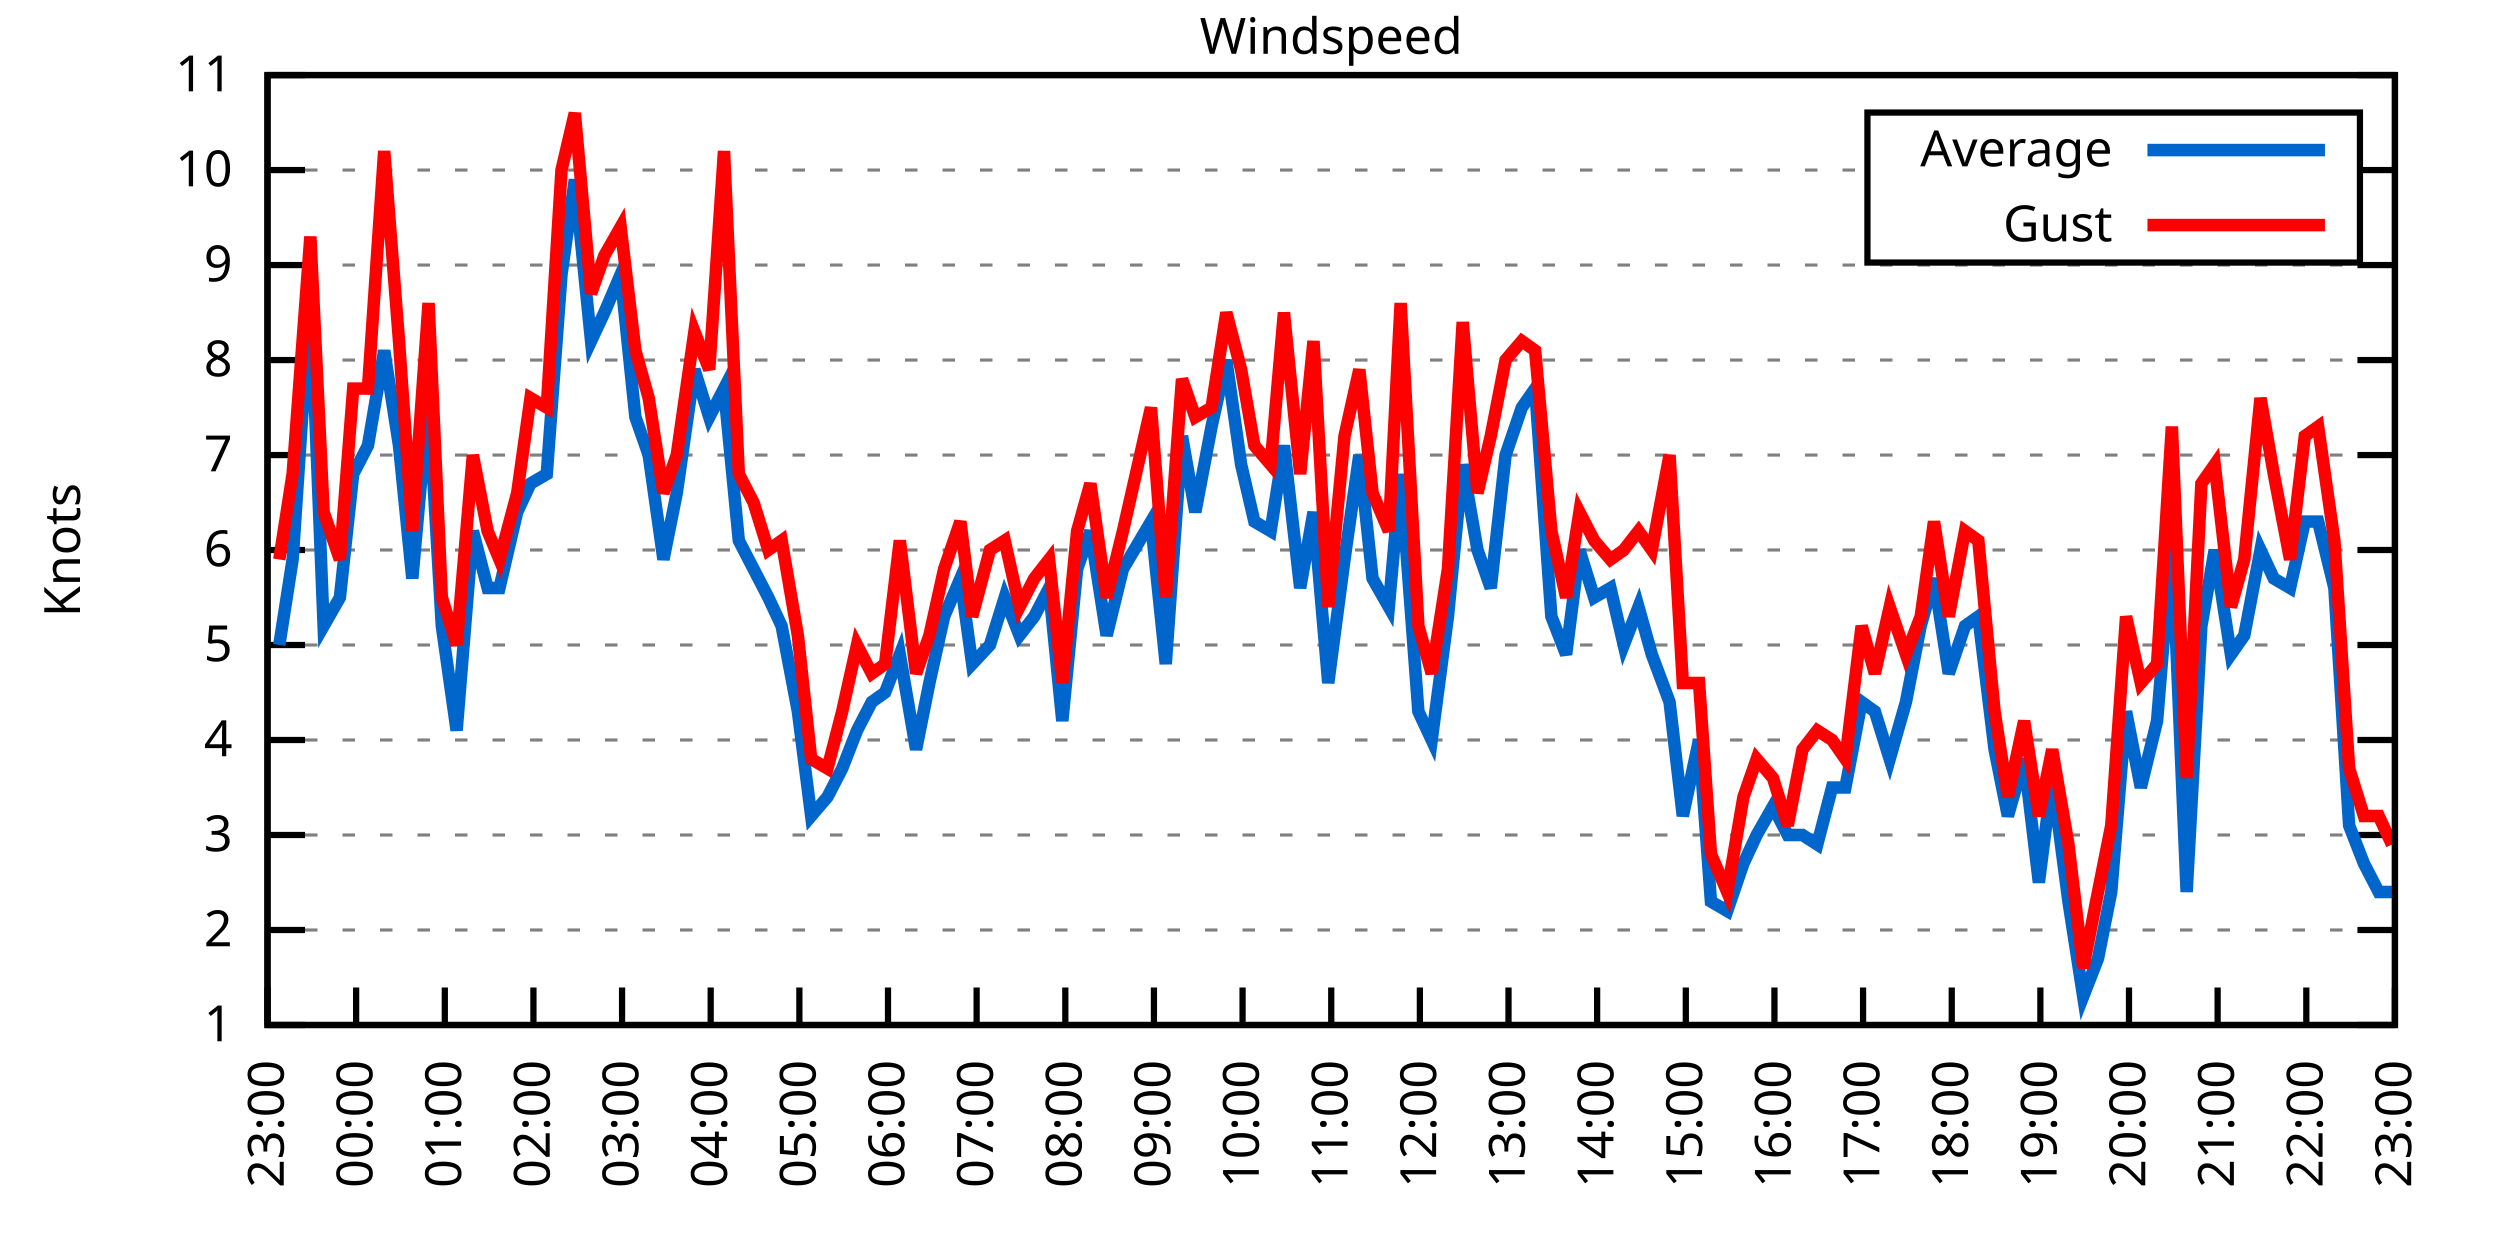
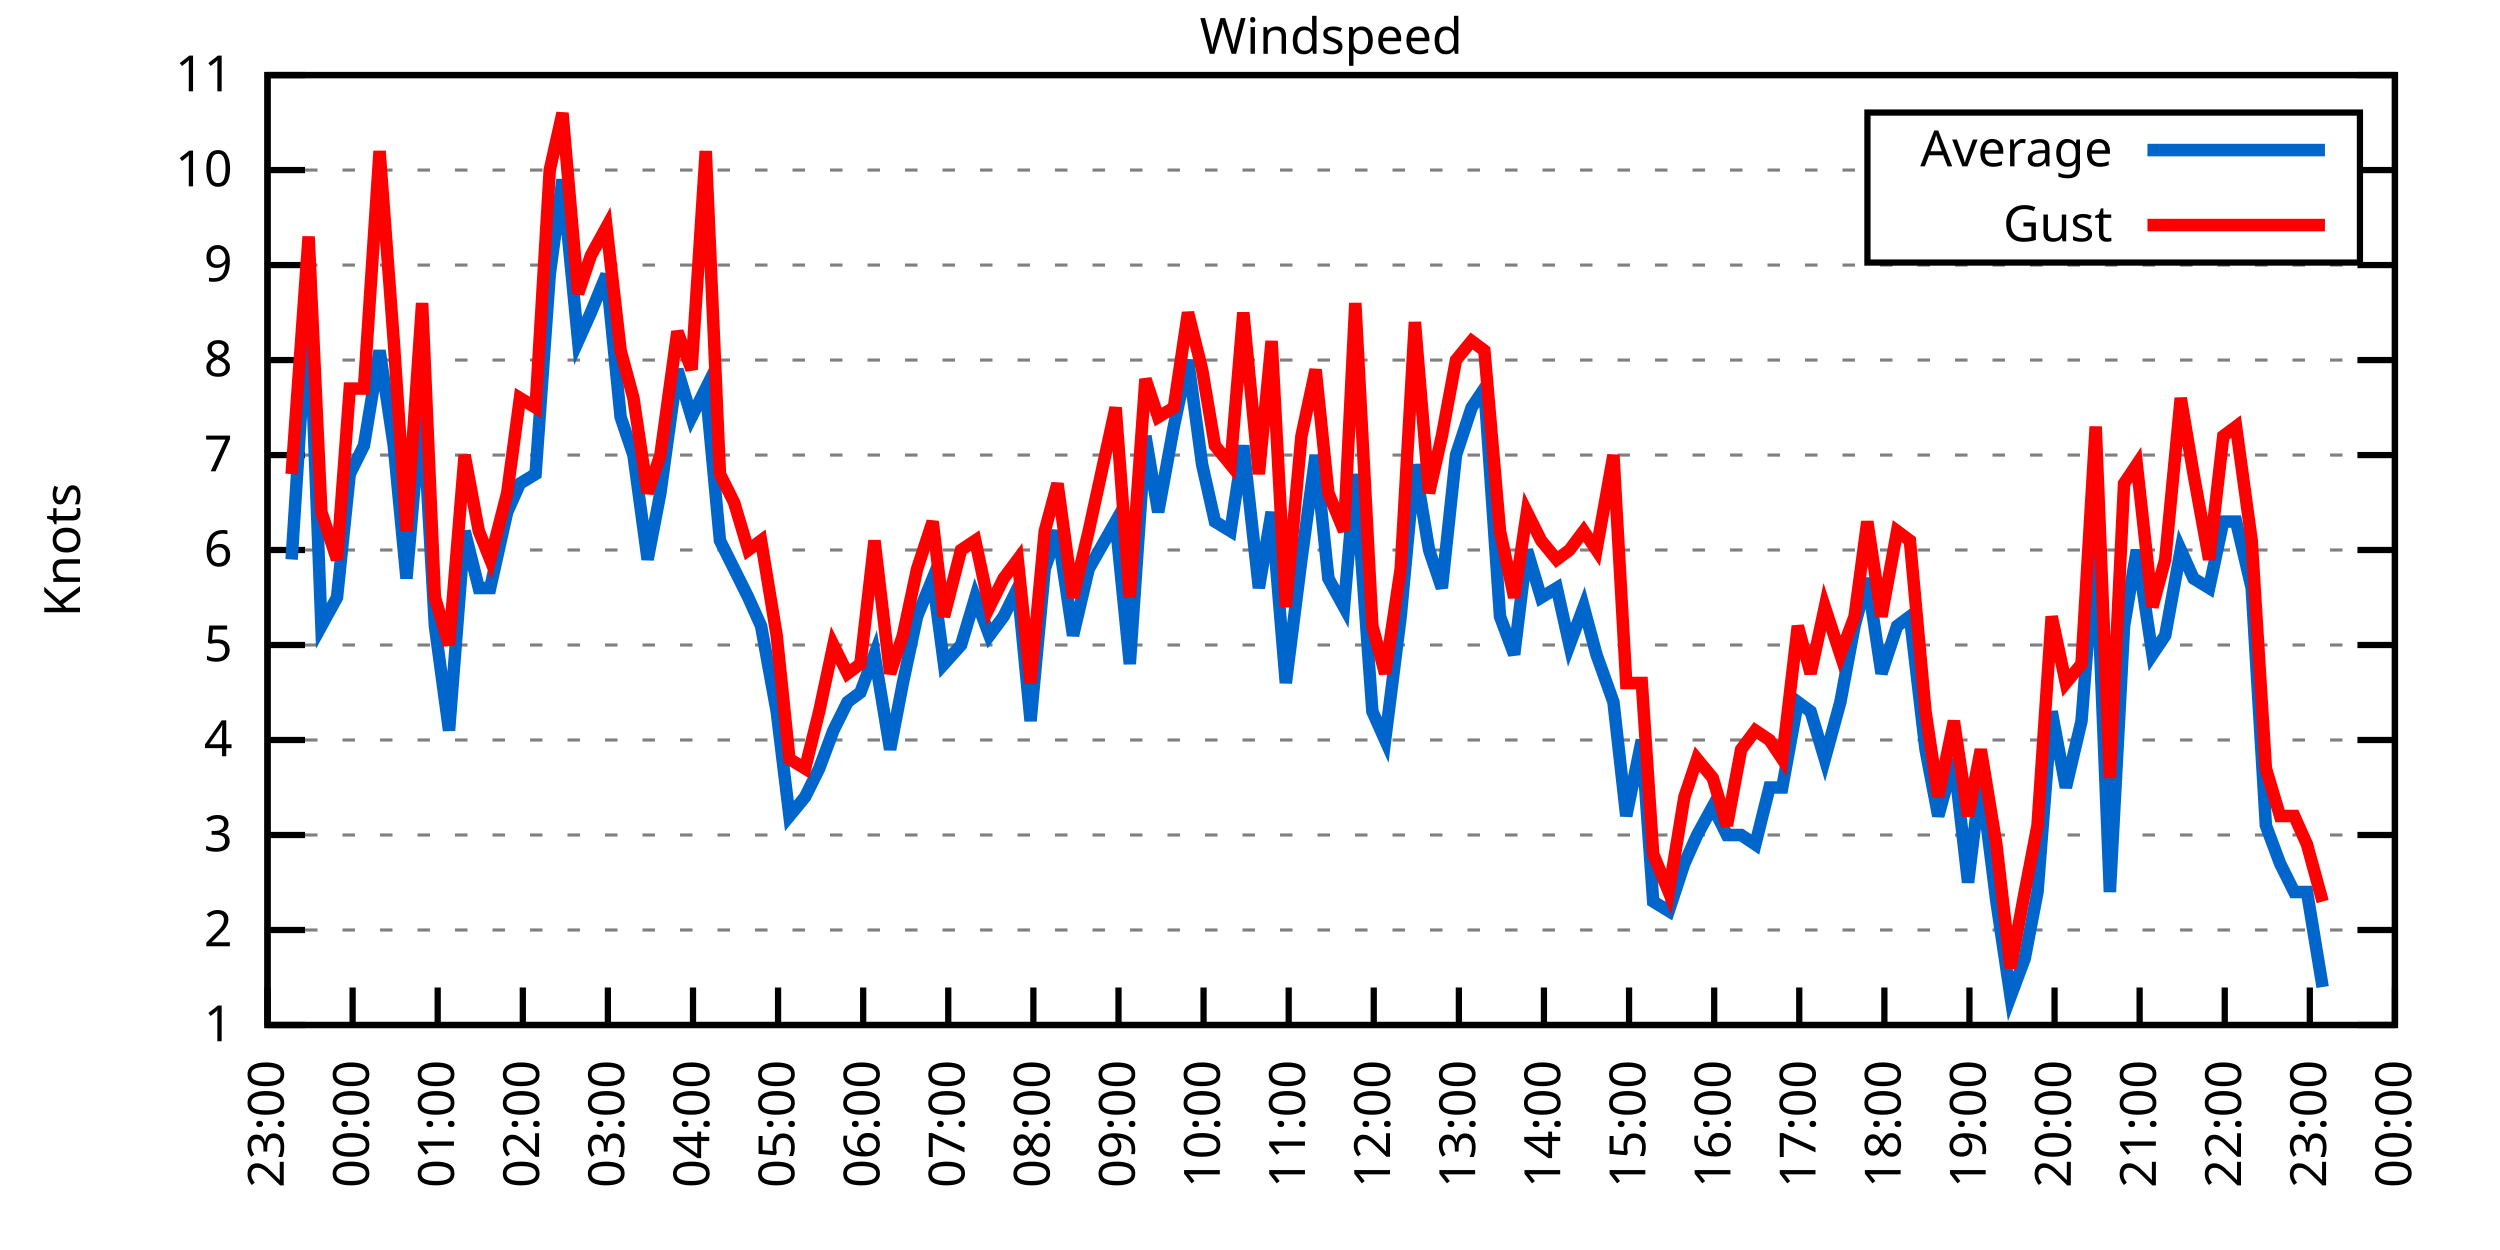
<svg xmlns="http://www.w3.org/2000/svg" xmlns:xlink="http://www.w3.org/1999/xlink" width="400" height="200" viewBox="0 0 400 200">
  <g id="gnuplot_canvas">
    <rect x="0" y="0" width="400" height="200" fill="none" />
    <defs>
      <circle id="gpDot" r="0.5" stroke-width="0.5" stroke="currentColor" />
      <path id="gpPt0" stroke-width="0.333" stroke="currentColor" d="M-1,0 h2 M0,-1 v2" />
      <path id="gpPt1" stroke-width="0.333" stroke="currentColor" d="M-1,-1 L1,1 M1,-1 L-1,1" />
      <path id="gpPt2" stroke-width="0.333" stroke="currentColor" d="M-1,0 L1,0 M0,-1 L0,1 M-1,-1 L1,1 M-1,1 L1,-1" />
      <rect id="gpPt3" stroke-width="0.333" stroke="currentColor" x="-1" y="-1" width="2" height="2" />
      <rect id="gpPt4" stroke-width="0.333" stroke="currentColor" fill="currentColor" x="-1" y="-1" width="2" height="2" />
      <circle id="gpPt5" stroke-width="0.333" stroke="currentColor" cx="0" cy="0" r="1" />
      <use xlink:href="#gpPt5" id="gpPt6" fill="currentColor" stroke="none" />
      <path id="gpPt7" stroke-width="0.333" stroke="currentColor" d="M0,-1.33 L-1.33,0.67 L1.33,0.67 z" />
      <use xlink:href="#gpPt7" id="gpPt8" fill="currentColor" stroke="none" />
      <use xlink:href="#gpPt7" id="gpPt9" stroke="currentColor" transform="rotate(180)" />
      <use xlink:href="#gpPt9" id="gpPt10" fill="currentColor" stroke="none" />
      <use xlink:href="#gpPt3" id="gpPt11" stroke="currentColor" transform="rotate(45)" />
      <use xlink:href="#gpPt11" id="gpPt12" fill="currentColor" stroke="none" />
      <path id="gpPt13" stroke-width="0.333" stroke="currentColor" d="M0,1.330 L1.265,0.411 L0.782,-1.067 L-0.782,-1.076 L-1.265,0.411 z" />
      <use xlink:href="#gpPt13" id="gpPt14" fill="currentColor" stroke="none" />
      <filter id="textbox" filterUnits="objectBoundingBox" x="0" y="0" height="1" width="1">
        <feFlood flood-color="white" flood-opacity="1" result="bgnd" />
        <feComposite in="SourceGraphic" in2="bgnd" operator="atop" />
      </filter>
      <filter id="greybox" filterUnits="objectBoundingBox" x="0" y="0" height="1" width="1">
        <feFlood flood-color="lightgrey" flood-opacity="1" result="grey" />
        <feComposite in="SourceGraphic" in2="grey" operator="atop" />
      </filter>
    </defs>
    <g fill="none" color="white" stroke="currentColor" stroke-width="1.00" stroke-linecap="butt" stroke-linejoin="miter">
</g>
    <g fill="none" color="black" stroke="currentColor" stroke-width="1.00" stroke-linecap="butt" stroke-linejoin="miter">
      <g stroke="none" shape-rendering="crispEdges">
        <polygon fill="rgb(255, 255, 255)" points="42.80,164.00 383.18,164.00 383.18,12.02 42.80,12.02 " />
      </g>
    </g>
    <g fill="none" color="black" stroke="currentColor" stroke-width="1.00" stroke-linecap="butt" stroke-linejoin="miter">
</g>
    <g fill="none" color="black" stroke="black" stroke-width="0.50" stroke-linecap="butt" stroke-linejoin="miter">
</g>
    <g fill="none" color="gray" stroke="currentColor" stroke-width="0.50" stroke-linecap="butt" stroke-linejoin="miter">
      <path stroke="gray" stroke-dasharray="2,4" class="gridline" d="M42.80,164.00 L383.19,164.00  " />
    </g>
    <g fill="none" color="gray" stroke="gray" stroke-width="1.00" stroke-linecap="butt" stroke-linejoin="miter">
</g>
    <g fill="none" color="black" stroke="currentColor" stroke-width="1.00" stroke-linecap="butt" stroke-linejoin="miter">
      <path stroke="black" d="M42.80,164.00 L48.80,164.00 M383.19,164.00 L377.19,164.00  " />
      <g transform="translate(37.20,166.60)" stroke="none" fill="black" font-family="Sans" font-size="8.00" text-anchor="end">
        <text>
          <tspan font-family="Sans"> 1</tspan>
        </text>
      </g>
    </g>
    <g fill="none" color="black" stroke="currentColor" stroke-width="1.00" stroke-linecap="butt" stroke-linejoin="miter">
</g>
    <g fill="none" color="black" stroke="black" stroke-width="0.50" stroke-linecap="butt" stroke-linejoin="miter">
</g>
    <g fill="none" color="gray" stroke="currentColor" stroke-width="0.50" stroke-linecap="butt" stroke-linejoin="miter">
      <path stroke="gray" stroke-dasharray="2,4" class="gridline" d="M42.80,148.80 L383.19,148.80  " />
    </g>
    <g fill="none" color="gray" stroke="gray" stroke-width="1.00" stroke-linecap="butt" stroke-linejoin="miter">
</g>
    <g fill="none" color="black" stroke="currentColor" stroke-width="1.00" stroke-linecap="butt" stroke-linejoin="miter">
      <path stroke="black" d="M42.80,148.80 L48.80,148.80 M383.19,148.80 L377.19,148.80  " />
      <g transform="translate(37.20,151.40)" stroke="none" fill="black" font-family="Sans" font-size="8.00" text-anchor="end">
        <text>
          <tspan font-family="Sans"> 2</tspan>
        </text>
      </g>
    </g>
    <g fill="none" color="black" stroke="currentColor" stroke-width="1.00" stroke-linecap="butt" stroke-linejoin="miter">
</g>
    <g fill="none" color="black" stroke="black" stroke-width="0.50" stroke-linecap="butt" stroke-linejoin="miter">
</g>
    <g fill="none" color="gray" stroke="currentColor" stroke-width="0.50" stroke-linecap="butt" stroke-linejoin="miter">
      <path stroke="gray" stroke-dasharray="2,4" class="gridline" d="M42.80,133.60 L383.19,133.60  " />
    </g>
    <g fill="none" color="gray" stroke="gray" stroke-width="1.00" stroke-linecap="butt" stroke-linejoin="miter">
</g>
    <g fill="none" color="black" stroke="currentColor" stroke-width="1.00" stroke-linecap="butt" stroke-linejoin="miter">
      <path stroke="black" d="M42.80,133.60 L48.80,133.60 M383.19,133.60 L377.19,133.60  " />
      <g transform="translate(37.20,136.20)" stroke="none" fill="black" font-family="Sans" font-size="8.00" text-anchor="end">
        <text>
          <tspan font-family="Sans"> 3</tspan>
        </text>
      </g>
    </g>
    <g fill="none" color="black" stroke="currentColor" stroke-width="1.00" stroke-linecap="butt" stroke-linejoin="miter">
</g>
    <g fill="none" color="black" stroke="black" stroke-width="0.50" stroke-linecap="butt" stroke-linejoin="miter">
</g>
    <g fill="none" color="gray" stroke="currentColor" stroke-width="0.50" stroke-linecap="butt" stroke-linejoin="miter">
      <path stroke="gray" stroke-dasharray="2,4" class="gridline" d="M42.80,118.40 L383.19,118.40  " />
    </g>
    <g fill="none" color="gray" stroke="gray" stroke-width="1.00" stroke-linecap="butt" stroke-linejoin="miter">
</g>
    <g fill="none" color="black" stroke="currentColor" stroke-width="1.00" stroke-linecap="butt" stroke-linejoin="miter">
      <path stroke="black" d="M42.80,118.40 L48.80,118.40 M383.19,118.40 L377.19,118.40  " />
      <g transform="translate(37.20,121.00)" stroke="none" fill="black" font-family="Sans" font-size="8.00" text-anchor="end">
        <text>
          <tspan font-family="Sans"> 4</tspan>
        </text>
      </g>
    </g>
    <g fill="none" color="black" stroke="currentColor" stroke-width="1.00" stroke-linecap="butt" stroke-linejoin="miter">
</g>
    <g fill="none" color="black" stroke="black" stroke-width="0.50" stroke-linecap="butt" stroke-linejoin="miter">
</g>
    <g fill="none" color="gray" stroke="currentColor" stroke-width="0.50" stroke-linecap="butt" stroke-linejoin="miter">
      <path stroke="gray" stroke-dasharray="2,4" class="gridline" d="M42.80,103.20 L383.19,103.20  " />
    </g>
    <g fill="none" color="gray" stroke="gray" stroke-width="1.00" stroke-linecap="butt" stroke-linejoin="miter">
</g>
    <g fill="none" color="black" stroke="currentColor" stroke-width="1.00" stroke-linecap="butt" stroke-linejoin="miter">
      <path stroke="black" d="M42.80,103.20 L48.80,103.20 M383.19,103.20 L377.19,103.20  " />
      <g transform="translate(37.20,105.80)" stroke="none" fill="black" font-family="Sans" font-size="8.00" text-anchor="end">
        <text>
          <tspan font-family="Sans"> 5</tspan>
        </text>
      </g>
    </g>
    <g fill="none" color="black" stroke="currentColor" stroke-width="1.00" stroke-linecap="butt" stroke-linejoin="miter">
</g>
    <g fill="none" color="black" stroke="black" stroke-width="0.50" stroke-linecap="butt" stroke-linejoin="miter">
</g>
    <g fill="none" color="gray" stroke="currentColor" stroke-width="0.50" stroke-linecap="butt" stroke-linejoin="miter">
      <path stroke="gray" stroke-dasharray="2,4" class="gridline" d="M42.80,88.00 L383.19,88.00  " />
    </g>
    <g fill="none" color="gray" stroke="gray" stroke-width="1.00" stroke-linecap="butt" stroke-linejoin="miter">
</g>
    <g fill="none" color="black" stroke="currentColor" stroke-width="1.00" stroke-linecap="butt" stroke-linejoin="miter">
      <path stroke="black" d="M42.80,88.00 L48.80,88.00 M383.19,88.00 L377.19,88.00  " />
      <g transform="translate(37.20,90.60)" stroke="none" fill="black" font-family="Sans" font-size="8.00" text-anchor="end">
        <text>
          <tspan font-family="Sans"> 6</tspan>
        </text>
      </g>
    </g>
    <g fill="none" color="black" stroke="currentColor" stroke-width="1.00" stroke-linecap="butt" stroke-linejoin="miter">
</g>
    <g fill="none" color="black" stroke="black" stroke-width="0.50" stroke-linecap="butt" stroke-linejoin="miter">
</g>
    <g fill="none" color="gray" stroke="currentColor" stroke-width="0.50" stroke-linecap="butt" stroke-linejoin="miter">
      <path stroke="gray" stroke-dasharray="2,4" class="gridline" d="M42.80,72.81 L383.19,72.81  " />
    </g>
    <g fill="none" color="gray" stroke="gray" stroke-width="1.00" stroke-linecap="butt" stroke-linejoin="miter">
</g>
    <g fill="none" color="black" stroke="currentColor" stroke-width="1.00" stroke-linecap="butt" stroke-linejoin="miter">
      <path stroke="black" d="M42.80,72.81 L48.80,72.81 M383.19,72.81 L377.19,72.81  " />
      <g transform="translate(37.20,75.41)" stroke="none" fill="black" font-family="Sans" font-size="8.00" text-anchor="end">
        <text>
          <tspan font-family="Sans"> 7</tspan>
        </text>
      </g>
    </g>
    <g fill="none" color="black" stroke="currentColor" stroke-width="1.00" stroke-linecap="butt" stroke-linejoin="miter">
</g>
    <g fill="none" color="black" stroke="black" stroke-width="0.50" stroke-linecap="butt" stroke-linejoin="miter">
</g>
    <g fill="none" color="gray" stroke="currentColor" stroke-width="0.50" stroke-linecap="butt" stroke-linejoin="miter">
      <path stroke="gray" stroke-dasharray="2,4" class="gridline" d="M42.80,57.61 L383.19,57.61  " />
    </g>
    <g fill="none" color="gray" stroke="gray" stroke-width="1.00" stroke-linecap="butt" stroke-linejoin="miter">
</g>
    <g fill="none" color="black" stroke="currentColor" stroke-width="1.00" stroke-linecap="butt" stroke-linejoin="miter">
      <path stroke="black" d="M42.80,57.61 L48.80,57.61 M383.19,57.61 L377.19,57.61  " />
      <g transform="translate(37.20,60.21)" stroke="none" fill="black" font-family="Sans" font-size="8.00" text-anchor="end">
        <text>
          <tspan font-family="Sans"> 8</tspan>
        </text>
      </g>
    </g>
    <g fill="none" color="black" stroke="currentColor" stroke-width="1.00" stroke-linecap="butt" stroke-linejoin="miter">
</g>
    <g fill="none" color="black" stroke="black" stroke-width="0.50" stroke-linecap="butt" stroke-linejoin="miter">
</g>
    <g fill="none" color="gray" stroke="currentColor" stroke-width="0.50" stroke-linecap="butt" stroke-linejoin="miter">
      <path stroke="gray" stroke-dasharray="2,4" class="gridline" d="M42.80,42.41 L383.19,42.41  " />
    </g>
    <g fill="none" color="gray" stroke="gray" stroke-width="1.00" stroke-linecap="butt" stroke-linejoin="miter">
</g>
    <g fill="none" color="black" stroke="currentColor" stroke-width="1.00" stroke-linecap="butt" stroke-linejoin="miter">
      <path stroke="black" d="M42.80,42.41 L48.80,42.41 M383.19,42.41 L377.19,42.41  " />
      <g transform="translate(37.20,45.01)" stroke="none" fill="black" font-family="Sans" font-size="8.00" text-anchor="end">
        <text>
          <tspan font-family="Sans"> 9</tspan>
        </text>
      </g>
    </g>
    <g fill="none" color="black" stroke="currentColor" stroke-width="1.00" stroke-linecap="butt" stroke-linejoin="miter">
</g>
    <g fill="none" color="black" stroke="black" stroke-width="0.50" stroke-linecap="butt" stroke-linejoin="miter">
</g>
    <g fill="none" color="gray" stroke="currentColor" stroke-width="0.50" stroke-linecap="butt" stroke-linejoin="miter">
      <path stroke="gray" stroke-dasharray="2,4" class="gridline" d="M42.80,27.21 L298.79,27.21 M377.59,27.21 L383.19,27.21  " />
    </g>
    <g fill="none" color="gray" stroke="gray" stroke-width="1.00" stroke-linecap="butt" stroke-linejoin="miter">
</g>
    <g fill="none" color="black" stroke="currentColor" stroke-width="1.00" stroke-linecap="butt" stroke-linejoin="miter">
      <path stroke="black" d="M42.80,27.21 L48.80,27.21 M383.19,27.21 L377.19,27.21  " />
      <g transform="translate(37.20,29.81)" stroke="none" fill="black" font-family="Sans" font-size="8.00" text-anchor="end">
        <text>
          <tspan font-family="Sans"> 10</tspan>
        </text>
      </g>
    </g>
    <g fill="none" color="black" stroke="currentColor" stroke-width="1.00" stroke-linecap="butt" stroke-linejoin="miter">
</g>
    <g fill="none" color="black" stroke="black" stroke-width="0.50" stroke-linecap="butt" stroke-linejoin="miter">
</g>
    <g fill="none" color="gray" stroke="currentColor" stroke-width="0.50" stroke-linecap="butt" stroke-linejoin="miter">
      <path stroke="gray" stroke-dasharray="2,4" class="gridline" d="M42.80,12.01 L383.19,12.01  " />
    </g>
    <g fill="none" color="gray" stroke="gray" stroke-width="1.00" stroke-linecap="butt" stroke-linejoin="miter">
</g>
    <g fill="none" color="black" stroke="currentColor" stroke-width="1.00" stroke-linecap="butt" stroke-linejoin="miter">
      <path stroke="black" d="M42.80,12.01 L48.80,12.01 M383.19,12.01 L377.19,12.01  " />
      <g transform="translate(37.20,14.61)" stroke="none" fill="black" font-family="Sans" font-size="8.00" text-anchor="end">
        <text>
          <tspan font-family="Sans"> 11</tspan>
        </text>
      </g>
    </g>
    <g fill="none" color="black" stroke="currentColor" stroke-width="1.00" stroke-linecap="butt" stroke-linejoin="miter">
      <path stroke="black" d="M42.80,164.00 L42.80,158.00  " />
      <g transform="translate(45.40,169.60) rotate(270.00)" stroke="none" fill="black" font-family="Sans" font-size="8.00" text-anchor="end">
        <text>
          <tspan font-family="Sans">23:00</tspan>
        </text>
      </g>
    </g>
    <g fill="none" color="black" stroke="currentColor" stroke-width="1.00" stroke-linecap="butt" stroke-linejoin="miter">
-       <path stroke="black" d="M56.98,164.00 L56.98,158.00  " />
-       <g transform="translate(59.58,169.60) rotate(270.00)" stroke="none" fill="black" font-family="Sans" font-size="8.00" text-anchor="end">
+       <path stroke="black" d="M56.42,164.00 L56.42,158.00  " />
+       <g transform="translate(59.02,169.60) rotate(270.00)" stroke="none" fill="black" font-family="Sans" font-size="8.00" text-anchor="end">
        <text>
          <tspan font-family="Sans">00:00</tspan>
        </text>
      </g>
    </g>
    <g fill="none" color="black" stroke="currentColor" stroke-width="1.00" stroke-linecap="butt" stroke-linejoin="miter">
-       <path stroke="black" d="M71.17,164.00 L71.17,158.00  " />
-       <g transform="translate(73.77,169.60) rotate(270.00)" stroke="none" fill="black" font-family="Sans" font-size="8.00" text-anchor="end">
+       <path stroke="black" d="M70.03,164.00 L70.03,158.00  " />
+       <g transform="translate(72.63,169.60) rotate(270.00)" stroke="none" fill="black" font-family="Sans" font-size="8.00" text-anchor="end">
        <text>
          <tspan font-family="Sans">01:00</tspan>
        </text>
      </g>
    </g>
    <g fill="none" color="black" stroke="currentColor" stroke-width="1.00" stroke-linecap="butt" stroke-linejoin="miter">
-       <path stroke="black" d="M85.35,164.00 L85.35,158.00  " />
-       <g transform="translate(87.95,169.60) rotate(270.00)" stroke="none" fill="black" font-family="Sans" font-size="8.00" text-anchor="end">
+       <path stroke="black" d="M83.65,164.00 L83.65,158.00  " />
+       <g transform="translate(86.25,169.60) rotate(270.00)" stroke="none" fill="black" font-family="Sans" font-size="8.00" text-anchor="end">
        <text>
          <tspan font-family="Sans">02:00</tspan>
        </text>
      </g>
    </g>
    <g fill="none" color="black" stroke="currentColor" stroke-width="1.00" stroke-linecap="butt" stroke-linejoin="miter">
-       <path stroke="black" d="M99.53,164.00 L99.53,158.00  " />
-       <g transform="translate(102.13,169.60) rotate(270.00)" stroke="none" fill="black" font-family="Sans" font-size="8.00" text-anchor="end">
+       <path stroke="black" d="M97.26,164.00 L97.26,158.00  " />
+       <g transform="translate(99.86,169.60) rotate(270.00)" stroke="none" fill="black" font-family="Sans" font-size="8.00" text-anchor="end">
        <text>
          <tspan font-family="Sans">03:00</tspan>
        </text>
      </g>
    </g>
    <g fill="none" color="black" stroke="currentColor" stroke-width="1.00" stroke-linecap="butt" stroke-linejoin="miter">
-       <path stroke="black" d="M113.71,164.00 L113.71,158.00  " />
-       <g transform="translate(116.31,169.60) rotate(270.00)" stroke="none" fill="black" font-family="Sans" font-size="8.00" text-anchor="end">
+       <path stroke="black" d="M110.88,164.00 L110.88,158.00  " />
+       <g transform="translate(113.48,169.60) rotate(270.00)" stroke="none" fill="black" font-family="Sans" font-size="8.00" text-anchor="end">
        <text>
          <tspan font-family="Sans">04:00</tspan>
        </text>
      </g>
    </g>
    <g fill="none" color="black" stroke="currentColor" stroke-width="1.00" stroke-linecap="butt" stroke-linejoin="miter">
-       <path stroke="black" d="M127.90,164.00 L127.90,158.00  " />
-       <g transform="translate(130.50,169.60) rotate(270.00)" stroke="none" fill="black" font-family="Sans" font-size="8.00" text-anchor="end">
+       <path stroke="black" d="M124.49,164.00 L124.49,158.00  " />
+       <g transform="translate(127.09,169.60) rotate(270.00)" stroke="none" fill="black" font-family="Sans" font-size="8.00" text-anchor="end">
        <text>
          <tspan font-family="Sans">05:00</tspan>
        </text>
      </g>
    </g>
    <g fill="none" color="black" stroke="currentColor" stroke-width="1.00" stroke-linecap="butt" stroke-linejoin="miter">
-       <path stroke="black" d="M142.08,164.00 L142.08,158.00  " />
-       <g transform="translate(144.68,169.60) rotate(270.00)" stroke="none" fill="black" font-family="Sans" font-size="8.00" text-anchor="end">
+       <path stroke="black" d="M138.11,164.00 L138.11,158.00  " />
+       <g transform="translate(140.71,169.60) rotate(270.00)" stroke="none" fill="black" font-family="Sans" font-size="8.00" text-anchor="end">
        <text>
          <tspan font-family="Sans">06:00</tspan>
        </text>
      </g>
    </g>
    <g fill="none" color="black" stroke="currentColor" stroke-width="1.00" stroke-linecap="butt" stroke-linejoin="miter">
-       <path stroke="black" d="M156.26,164.00 L156.26,158.00  " />
-       <g transform="translate(158.86,169.60) rotate(270.00)" stroke="none" fill="black" font-family="Sans" font-size="8.00" text-anchor="end">
+       <path stroke="black" d="M151.72,164.00 L151.72,158.00  " />
+       <g transform="translate(154.32,169.60) rotate(270.00)" stroke="none" fill="black" font-family="Sans" font-size="8.00" text-anchor="end">
        <text>
          <tspan font-family="Sans">07:00</tspan>
        </text>
      </g>
    </g>
    <g fill="none" color="black" stroke="currentColor" stroke-width="1.00" stroke-linecap="butt" stroke-linejoin="miter">
-       <path stroke="black" d="M170.45,164.00 L170.45,158.00  " />
-       <g transform="translate(173.05,169.60) rotate(270.00)" stroke="none" fill="black" font-family="Sans" font-size="8.00" text-anchor="end">
+       <path stroke="black" d="M165.34,164.00 L165.34,158.00  " />
+       <g transform="translate(167.94,169.60) rotate(270.00)" stroke="none" fill="black" font-family="Sans" font-size="8.00" text-anchor="end">
        <text>
          <tspan font-family="Sans">08:00</tspan>
        </text>
      </g>
    </g>
    <g fill="none" color="black" stroke="currentColor" stroke-width="1.00" stroke-linecap="butt" stroke-linejoin="miter">
-       <path stroke="black" d="M184.63,164.00 L184.63,158.00  " />
-       <g transform="translate(187.23,169.60) rotate(270.00)" stroke="none" fill="black" font-family="Sans" font-size="8.00" text-anchor="end">
+       <path stroke="black" d="M178.96,164.00 L178.96,158.00  " />
+       <g transform="translate(181.56,169.60) rotate(270.00)" stroke="none" fill="black" font-family="Sans" font-size="8.00" text-anchor="end">
        <text>
          <tspan font-family="Sans">09:00</tspan>
        </text>
      </g>
    </g>
    <g fill="none" color="black" stroke="currentColor" stroke-width="1.00" stroke-linecap="butt" stroke-linejoin="miter">
-       <path stroke="black" d="M198.81,164.00 L198.81,158.00  " />
-       <g transform="translate(201.41,169.60) rotate(270.00)" stroke="none" fill="black" font-family="Sans" font-size="8.00" text-anchor="end">
+       <path stroke="black" d="M192.57,164.00 L192.57,158.00  " />
+       <g transform="translate(195.17,169.60) rotate(270.00)" stroke="none" fill="black" font-family="Sans" font-size="8.00" text-anchor="end">
        <text>
          <tspan font-family="Sans">10:00</tspan>
        </text>
      </g>
    </g>
    <g fill="none" color="black" stroke="currentColor" stroke-width="1.00" stroke-linecap="butt" stroke-linejoin="miter">
-       <path stroke="black" d="M213.00,164.00 L213.00,158.00  " />
-       <g transform="translate(215.60,169.60) rotate(270.00)" stroke="none" fill="black" font-family="Sans" font-size="8.00" text-anchor="end">
+       <path stroke="black" d="M206.19,164.00 L206.19,158.00  " />
+       <g transform="translate(208.79,169.60) rotate(270.00)" stroke="none" fill="black" font-family="Sans" font-size="8.00" text-anchor="end">
        <text>
          <tspan font-family="Sans">11:00</tspan>
        </text>
      </g>
    </g>
    <g fill="none" color="black" stroke="currentColor" stroke-width="1.00" stroke-linecap="butt" stroke-linejoin="miter">
-       <path stroke="black" d="M227.18,164.00 L227.18,158.00  " />
-       <g transform="translate(229.78,169.60) rotate(270.00)" stroke="none" fill="black" font-family="Sans" font-size="8.00" text-anchor="end">
+       <path stroke="black" d="M219.80,164.00 L219.80,158.00  " />
+       <g transform="translate(222.40,169.60) rotate(270.00)" stroke="none" fill="black" font-family="Sans" font-size="8.00" text-anchor="end">
        <text>
          <tspan font-family="Sans">12:00</tspan>
        </text>
      </g>
    </g>
    <g fill="none" color="black" stroke="currentColor" stroke-width="1.00" stroke-linecap="butt" stroke-linejoin="miter">
-       <path stroke="black" d="M241.36,164.00 L241.36,158.00  " />
-       <g transform="translate(243.96,169.60) rotate(270.00)" stroke="none" fill="black" font-family="Sans" font-size="8.00" text-anchor="end">
+       <path stroke="black" d="M233.42,164.00 L233.42,158.00  " />
+       <g transform="translate(236.02,169.60) rotate(270.00)" stroke="none" fill="black" font-family="Sans" font-size="8.00" text-anchor="end">
        <text>
          <tspan font-family="Sans">13:00</tspan>
        </text>
      </g>
    </g>
    <g fill="none" color="black" stroke="currentColor" stroke-width="1.00" stroke-linecap="butt" stroke-linejoin="miter">
-       <path stroke="black" d="M255.54,164.00 L255.54,158.00  " />
-       <g transform="translate(258.14,169.60) rotate(270.00)" stroke="none" fill="black" font-family="Sans" font-size="8.00" text-anchor="end">
+       <path stroke="black" d="M247.03,164.00 L247.03,158.00  " />
+       <g transform="translate(249.63,169.60) rotate(270.00)" stroke="none" fill="black" font-family="Sans" font-size="8.00" text-anchor="end">
        <text>
          <tspan font-family="Sans">14:00</tspan>
        </text>
      </g>
    </g>
    <g fill="none" color="black" stroke="currentColor" stroke-width="1.00" stroke-linecap="butt" stroke-linejoin="miter">
-       <path stroke="black" d="M269.73,164.00 L269.73,158.00  " />
-       <g transform="translate(272.33,169.60) rotate(270.00)" stroke="none" fill="black" font-family="Sans" font-size="8.00" text-anchor="end">
+       <path stroke="black" d="M260.65,164.00 L260.65,158.00  " />
+       <g transform="translate(263.25,169.60) rotate(270.00)" stroke="none" fill="black" font-family="Sans" font-size="8.00" text-anchor="end">
        <text>
          <tspan font-family="Sans">15:00</tspan>
        </text>
      </g>
    </g>
    <g fill="none" color="black" stroke="currentColor" stroke-width="1.00" stroke-linecap="butt" stroke-linejoin="miter">
-       <path stroke="black" d="M283.91,164.00 L283.91,158.00  " />
-       <g transform="translate(286.51,169.60) rotate(270.00)" stroke="none" fill="black" font-family="Sans" font-size="8.00" text-anchor="end">
+       <path stroke="black" d="M274.27,164.00 L274.27,158.00  " />
+       <g transform="translate(276.87,169.60) rotate(270.00)" stroke="none" fill="black" font-family="Sans" font-size="8.00" text-anchor="end">
        <text>
          <tspan font-family="Sans">16:00</tspan>
        </text>
      </g>
    </g>
    <g fill="none" color="black" stroke="currentColor" stroke-width="1.00" stroke-linecap="butt" stroke-linejoin="miter">
-       <path stroke="black" d="M298.09,164.00 L298.09,158.00  " />
-       <g transform="translate(300.69,169.60) rotate(270.00)" stroke="none" fill="black" font-family="Sans" font-size="8.00" text-anchor="end">
+       <path stroke="black" d="M287.88,164.00 L287.88,158.00  " />
+       <g transform="translate(290.48,169.60) rotate(270.00)" stroke="none" fill="black" font-family="Sans" font-size="8.00" text-anchor="end">
        <text>
          <tspan font-family="Sans">17:00</tspan>
        </text>
      </g>
    </g>
    <g fill="none" color="black" stroke="currentColor" stroke-width="1.00" stroke-linecap="butt" stroke-linejoin="miter">
-       <path stroke="black" d="M312.28,164.00 L312.28,158.00  " />
-       <g transform="translate(314.88,169.60) rotate(270.00)" stroke="none" fill="black" font-family="Sans" font-size="8.00" text-anchor="end">
+       <path stroke="black" d="M301.50,164.00 L301.50,158.00  " />
+       <g transform="translate(304.10,169.60) rotate(270.00)" stroke="none" fill="black" font-family="Sans" font-size="8.00" text-anchor="end">
        <text>
          <tspan font-family="Sans">18:00</tspan>
        </text>
      </g>
    </g>
    <g fill="none" color="black" stroke="currentColor" stroke-width="1.00" stroke-linecap="butt" stroke-linejoin="miter">
-       <path stroke="black" d="M326.46,164.00 L326.46,158.00  " />
-       <g transform="translate(329.06,169.60) rotate(270.00)" stroke="none" fill="black" font-family="Sans" font-size="8.00" text-anchor="end">
+       <path stroke="black" d="M315.11,164.00 L315.11,158.00  " />
+       <g transform="translate(317.71,169.60) rotate(270.00)" stroke="none" fill="black" font-family="Sans" font-size="8.00" text-anchor="end">
        <text>
          <tspan font-family="Sans">19:00</tspan>
        </text>
      </g>
    </g>
    <g fill="none" color="black" stroke="currentColor" stroke-width="1.00" stroke-linecap="butt" stroke-linejoin="miter">
-       <path stroke="black" d="M340.64,164.00 L340.64,158.00  " />
-       <g transform="translate(343.24,169.60) rotate(270.00)" stroke="none" fill="black" font-family="Sans" font-size="8.00" text-anchor="end">
+       <path stroke="black" d="M328.73,164.00 L328.73,158.00  " />
+       <g transform="translate(331.33,169.60) rotate(270.00)" stroke="none" fill="black" font-family="Sans" font-size="8.00" text-anchor="end">
        <text>
          <tspan font-family="Sans">20:00</tspan>
        </text>
      </g>
    </g>
    <g fill="none" color="black" stroke="currentColor" stroke-width="1.00" stroke-linecap="butt" stroke-linejoin="miter">
-       <path stroke="black" d="M354.82,164.00 L354.82,158.00  " />
-       <g transform="translate(357.42,169.60) rotate(270.00)" stroke="none" fill="black" font-family="Sans" font-size="8.00" text-anchor="end">
+       <path stroke="black" d="M342.34,164.00 L342.34,158.00  " />
+       <g transform="translate(344.94,169.60) rotate(270.00)" stroke="none" fill="black" font-family="Sans" font-size="8.00" text-anchor="end">
        <text>
          <tspan font-family="Sans">21:00</tspan>
        </text>
      </g>
    </g>
    <g fill="none" color="black" stroke="currentColor" stroke-width="1.00" stroke-linecap="butt" stroke-linejoin="miter">
-       <path stroke="black" d="M369.01,164.00 L369.01,158.00  " />
-       <g transform="translate(371.61,169.60) rotate(270.00)" stroke="none" fill="black" font-family="Sans" font-size="8.00" text-anchor="end">
+       <path stroke="black" d="M355.96,164.00 L355.96,158.00  " />
+       <g transform="translate(358.56,169.60) rotate(270.00)" stroke="none" fill="black" font-family="Sans" font-size="8.00" text-anchor="end">
        <text>
          <tspan font-family="Sans">22:00</tspan>
+         </text>
+       </g>
+     </g>
+     <g fill="none" color="black" stroke="currentColor" stroke-width="1.00" stroke-linecap="butt" stroke-linejoin="miter">
+       <path stroke="black" d="M369.57,164.00 L369.57,158.00  " />
+       <g transform="translate(372.17,169.60) rotate(270.00)" stroke="none" fill="black" font-family="Sans" font-size="8.00" text-anchor="end">
+         <text>
+           <tspan font-family="Sans">23:00</tspan>
        </text>
      </g>
    </g>
    <g fill="none" color="black" stroke="currentColor" stroke-width="1.00" stroke-linecap="butt" stroke-linejoin="miter">
      <path stroke="black" d="M383.19,164.00 L383.19,158.00  " />
      <g transform="translate(385.79,169.60) rotate(270.00)" stroke="none" fill="black" font-family="Sans" font-size="8.00" text-anchor="end">
        <text>
-           <tspan font-family="Sans">23:00</tspan>
+           <tspan font-family="Sans">00:00</tspan>
        </text>
      </g>
    </g>
    <g fill="none" color="black" stroke="currentColor" stroke-width="1.00" stroke-linecap="butt" stroke-linejoin="miter">
</g>
    <g fill="none" color="black" stroke="currentColor" stroke-width="1.00" stroke-linecap="butt" stroke-linejoin="miter">
      <path stroke="black" d="M42.80,12.01 L42.80,164.00 L383.19,164.00 L383.19,12.01 L42.80,12.01 Z  " />
    </g>
    <g fill="none" color="black" stroke="currentColor" stroke-width="1.00" stroke-linecap="butt" stroke-linejoin="miter">
</g>
    <g fill="none" color="black" stroke="currentColor" stroke-width="1.00" stroke-linecap="butt" stroke-linejoin="miter">
      <path stroke="black" d="M298.79,42.01 L298.79,18.01 L377.59,18.01 L377.59,42.01 L298.79,42.01 Z  " />
    </g>
    <g id="Windspeed_plot_1">
      <g fill="none" color="white" stroke="black" stroke-width="2.00" stroke-linecap="butt" stroke-linejoin="miter">
</g>
      <g fill="none" color="black" stroke="currentColor" stroke-width="2.00" stroke-linecap="butt" stroke-linejoin="miter">
        <g transform="translate(337.99,26.61)" stroke="none" fill="black" font-family="Sans" font-size="8.00" text-anchor="end">
          <text>
            <tspan font-family="Sans">Average</tspan>
          </text>
        </g>
      </g>
      <g fill="none" color="black" stroke="currentColor" stroke-width="2.00" stroke-linecap="butt" stroke-linejoin="miter">
-         <path stroke="rgb(  0, 102, 204)" d="M343.59,24.01 L371.99,24.01 M44.69,103.20 L46.82,89.52 L49.66,46.97 L51.78,100.16 L54.38,95.60 L56.51,75.85   L58.87,71.29 L61.47,56.09 L63.84,71.29 L65.97,92.56 L68.57,63.69 L70.69,100.16 L73.06,116.88 L75.66,84.97   L78.02,94.08 L79.91,94.08 L82.75,81.93 L84.88,77.37 L87.48,75.85 L89.84,43.93 L91.97,28.73 L94.57,54.57   L96.70,50.01 L99.30,43.93 L101.66,66.73 L103.79,72.81 L106.15,89.52 L108.28,78.89 L111.11,59.13 L113.48,66.73   L115.84,62.17 L118.21,86.49 L120.57,91.04 L122.93,95.60 L125.06,100.16 L127.66,113.84 L129.79,130.56 L132.39,127.52   L134.75,122.96 L137.12,116.88 L139.48,112.32 L141.61,110.80 L143.97,104.72 L146.57,119.92 L148.70,109.28 L151.06,98.64   L153.66,92.56 L155.55,106.24 L158.39,103.20 L160.75,95.60 L163.12,101.68 L165.48,98.64 L167.85,94.08 L169.97,115.36   L172.34,91.04 L174.46,84.97 L177.06,101.68 L179.67,91.04 L184.16,83.45 L186.52,106.24 L189.12,69.77 L191.25,81.93   L193.85,68.25 L196.21,57.61 L198.58,74.33 L200.70,83.45 L203.30,84.97 L205.43,71.29 L208.03,94.08 L210.16,81.93   L212.52,109.28 L215.12,89.52 L217.49,72.81 L219.61,92.56 L222.21,97.12 L224.10,75.85 L226.94,113.84 L229.07,118.40   L231.67,98.64 L234.03,74.33 L236.40,88.00 L238.52,94.08 L240.89,72.81 L243.49,65.21 L245.62,62.17 L248.22,98.64   L250.58,104.72 L252.71,88.00 L255.07,95.60 L257.67,94.08 L259.80,103.20 L262.16,97.12 L264.29,104.72 L267.13,112.32   L269.25,130.56 L271.85,118.40 L273.75,144.24 L276.35,145.76 L278.95,138.16 L281.07,133.60 L283.67,129.04 L286.04,133.60   L288.40,133.60 L290.76,135.12 L293.13,126.00 L295.26,126.00 L297.86,112.32 L299.98,113.84 L302.35,121.44 L304.95,112.32   L307.31,100.16 L309.44,92.56 L311.80,107.76 L314.40,100.16 L316.53,98.64 L319.13,119.92 L321.26,130.56 L323.86,121.44   L326.22,141.20 L328.35,124.48 L330.95,144.24 L333.31,159.44 L335.68,153.36 L337.80,142.72 L340.17,113.84 L342.53,126.00   L345.13,115.36 L347.50,86.49 L349.86,142.72 L352.22,100.16 L354.35,88.00 L356.95,104.72 L359.08,101.68 L361.68,88.00   L363.81,92.56 L366.41,94.08 L368.77,83.45 L370.90,83.45 L373.50,94.08 L375.86,132.08 L378.23,138.16 L380.59,142.72   L382.72,142.72  " />
+         <path stroke="rgb(  0, 102, 204)" d="M343.59,24.01 L371.99,24.01 M46.66,89.52 L49.38,46.97 L51.42,100.16 L53.92,95.60 L55.96,75.85 L58.23,71.29   L60.73,56.09 L63.00,71.29 L65.04,92.56 L67.54,63.69 L69.58,100.16 L71.85,116.88 L74.34,84.97 L76.61,94.08   L78.43,94.08 L81.15,81.93 L83.19,77.37 L85.69,75.85 L87.96,43.93 L90.00,28.73 L92.50,54.57 L94.54,50.01   L97.04,43.93 L99.30,66.73 L101.35,72.81 L103.62,89.52 L105.66,78.89 L108.38,59.13 L110.65,66.73 L112.92,62.17   L115.19,86.49 L117.46,91.04 L119.73,95.60 L121.77,100.16 L124.27,113.84 L126.31,130.56 L128.81,127.52 L131.07,122.96   L133.34,116.88 L135.61,112.32 L137.66,110.80 L139.92,104.72 L142.42,119.92 L144.46,109.28 L146.73,98.64 L149.23,92.56   L151.04,106.24 L153.77,103.20 L156.04,95.60 L158.31,101.68 L160.57,98.64 L162.84,94.08 L164.89,115.36 L167.16,91.04   L169.20,84.97 L171.69,101.68 L174.19,91.04 L178.50,83.45 L180.77,106.24 L183.27,69.77 L185.31,81.93 L187.81,68.25   L190.08,57.61 L192.34,74.33 L194.39,83.45 L196.88,84.97 L198.93,71.29 L201.42,94.08 L203.46,81.93 L205.73,109.28   L208.23,89.52 L210.50,72.81 L212.54,92.56 L215.04,97.12 L216.85,75.85 L219.58,113.84 L221.62,118.40 L224.11,98.64   L226.38,74.33 L228.65,88.00 L230.70,94.08 L232.96,72.81 L235.46,65.21 L237.50,62.17 L240.00,98.64 L242.27,104.72   L244.31,88.00 L246.58,95.60 L249.08,94.08 L251.12,103.20 L253.39,97.12 L255.43,104.72 L258.15,112.32 L260.20,130.56   L262.69,118.40 L264.51,144.24 L267.00,145.76 L269.50,138.16 L271.54,133.60 L274.04,129.04 L276.31,133.60 L278.58,133.60   L280.85,135.12 L283.12,126.00 L285.16,126.00 L287.65,112.32 L289.70,113.84 L291.97,121.44 L294.46,112.32 L296.73,100.16   L298.77,92.56 L301.04,107.76 L303.54,100.16 L305.58,98.64 L308.08,119.92 L310.12,130.56 L312.62,121.44 L314.89,141.20   L316.93,124.48 L319.42,144.24 L321.69,159.44 L323.96,153.36 L326.00,142.72 L328.27,113.84 L330.54,126.00 L333.04,115.36   L335.31,86.49 L337.58,142.72 L339.85,100.16 L341.89,88.00 L344.39,104.72 L346.43,101.68 L348.92,88.00 L350.97,92.56   L353.46,94.08 L355.73,83.45 L357.77,83.45 L360.27,94.08 L362.54,132.08 L364.81,138.16 L367.08,142.72 L369.12,142.72   L371.62,157.92  " />
      </g>
    </g>
    <g id="Windspeed_plot_2">
      <g fill="none" color="black" stroke="currentColor" stroke-width="2.00" stroke-linecap="butt" stroke-linejoin="miter">
        <g transform="translate(337.99,38.61)" stroke="none" fill="black" font-family="Sans" font-size="8.00" text-anchor="end">
          <text>
            <tspan font-family="Sans">Gust</tspan>
          </text>
        </g>
      </g>
      <g fill="none" color="black" stroke="currentColor" stroke-width="2.00" stroke-linecap="butt" stroke-linejoin="miter">
-         <path stroke="rgb(255,   0,   0)" d="M343.59,36.01 L371.99,36.01 M44.69,89.52 L46.82,75.85 L49.66,37.85 L51.78,81.93 L54.38,89.52 L56.51,62.17   L58.87,62.17 L61.47,24.17 L63.84,54.57 L65.97,84.97 L68.57,48.49 L70.69,95.60 L73.06,103.20 L75.66,72.81   L78.02,84.97 L79.91,89.52 L82.75,78.89 L84.88,63.69 L87.48,65.21 L89.84,27.21 L91.97,18.09 L94.57,46.97   L96.70,40.89 L99.30,36.33 L101.66,56.09 L103.79,63.69 L106.15,78.89 L108.28,72.81 L111.11,53.05 L113.48,59.13   L115.84,24.17 L118.21,75.85 L120.57,80.41 L122.93,88.00 L125.06,86.49 L127.66,101.68 L129.79,121.44 L132.39,122.96   L134.75,113.84 L137.12,103.20 L139.48,107.76 L141.61,106.24 L143.97,86.49 L146.57,107.76 L148.70,101.68 L151.06,91.04   L153.66,83.45 L155.55,98.64 L158.39,88.00 L160.75,86.49 L163.12,97.12 L165.48,92.56 L167.85,89.52 L169.97,109.28   L172.34,84.97 L174.46,77.37 L177.06,95.60 L179.67,84.97 L184.16,65.21 L186.52,95.60 L189.12,60.65 L191.25,66.73   L193.85,65.21 L196.21,50.01 L198.58,59.13 L200.70,71.29 L203.30,74.33 L205.43,50.01 L208.03,75.85 L210.16,54.57   L212.52,97.12 L215.12,69.77 L217.49,59.13 L219.61,78.89 L222.21,84.97 L224.10,48.49 L226.94,100.16 L229.07,107.76   L231.67,91.04 L234.03,51.53 L236.40,78.89 L238.52,69.77 L240.89,57.61 L243.49,54.57 L245.62,56.09 L248.22,84.97   L250.58,95.60 L252.71,81.93 L255.07,86.49 L257.67,89.52 L259.80,88.00 L262.16,84.97 L264.29,88.00 L267.13,72.81   L269.25,109.28 L271.85,109.28 L273.75,136.64 L276.35,142.72 L278.95,127.52 L281.07,121.44 L283.67,124.48 L286.04,132.08   L288.40,119.92 L290.76,116.88 L293.13,118.40 L295.26,121.44 L297.86,100.16 L299.98,107.76 L302.35,97.12 L304.95,104.72   L307.31,98.64 L309.44,83.45 L311.80,98.64 L314.40,84.97 L316.53,86.49 L319.13,113.84 L321.26,127.52 L323.86,115.36   L326.22,130.56 L328.35,119.92 L330.95,135.12 L333.31,154.88 L335.68,142.72 L337.80,132.08 L340.17,98.64 L342.53,109.28   L345.13,106.24 L347.50,68.25 L349.86,124.48 L352.22,77.37 L354.35,74.33 L356.95,97.12 L359.08,89.52 L361.68,63.69   L363.81,75.85 L366.41,89.52 L368.77,69.77 L370.90,68.25 L373.50,86.49 L375.86,122.96 L378.23,130.56 L380.59,130.56   L382.72,135.12  " />
+         <path stroke="rgb(255,   0,   0)" d="M343.59,36.01 L371.99,36.01 M46.66,75.85 L49.38,37.85 L51.42,81.93 L53.92,89.52 L55.96,62.17 L58.23,62.17   L60.73,24.17 L63.00,54.57 L65.04,84.97 L67.54,48.49 L69.58,95.60 L71.85,103.20 L74.34,72.81 L76.61,84.97   L78.43,89.52 L81.15,78.89 L83.19,63.69 L85.69,65.21 L87.96,27.21 L90.00,18.09 L92.50,46.97 L94.54,40.89   L97.04,36.33 L99.30,56.09 L101.35,63.69 L103.62,78.89 L105.66,72.81 L108.38,53.05 L110.65,59.13 L112.92,24.17   L115.19,75.85 L117.46,80.41 L119.73,88.00 L121.77,86.49 L124.27,101.68 L126.31,121.44 L128.81,122.96 L131.07,113.84   L133.34,103.20 L135.61,107.76 L137.66,106.24 L139.92,86.49 L142.42,107.76 L144.46,101.68 L146.73,91.04 L149.23,83.45   L151.04,98.64 L153.77,88.00 L156.04,86.49 L158.31,97.12 L160.57,92.56 L162.84,89.52 L164.89,109.28 L167.16,84.97   L169.20,77.37 L171.69,95.60 L174.19,84.97 L178.50,65.21 L180.77,95.60 L183.27,60.65 L185.31,66.73 L187.81,65.21   L190.08,50.01 L192.34,59.13 L194.39,71.29 L196.88,74.33 L198.93,50.01 L201.42,75.85 L203.46,54.57 L205.73,97.12   L208.23,69.77 L210.50,59.13 L212.54,78.89 L215.04,84.97 L216.85,48.49 L219.58,100.16 L221.62,107.76 L224.11,91.04   L226.38,51.53 L228.65,78.89 L230.70,69.77 L232.96,57.61 L235.46,54.57 L237.50,56.09 L240.00,84.97 L242.27,95.60   L244.31,81.93 L246.58,86.49 L249.08,89.52 L251.12,88.00 L253.39,84.97 L255.43,88.00 L258.15,72.81 L260.20,109.28   L262.69,109.28 L264.51,136.64 L267.00,142.72 L269.50,127.52 L271.54,121.44 L274.04,124.48 L276.31,132.08 L278.58,119.92   L280.85,116.88 L283.12,118.40 L285.16,121.44 L287.65,100.16 L289.70,107.76 L291.97,97.12 L294.46,104.72 L296.73,98.64   L298.77,83.45 L301.04,98.64 L303.54,84.97 L305.58,86.49 L308.08,113.84 L310.12,127.52 L312.62,115.36 L314.89,130.56   L316.93,119.92 L319.42,135.12 L321.69,154.88 L323.96,142.72 L326.00,132.08 L328.27,98.64 L330.54,109.28 L333.04,106.24   L335.31,68.25 L337.58,124.48 L339.85,77.37 L341.89,74.33 L344.39,97.12 L346.43,89.52 L348.92,63.69 L350.97,75.85   L353.46,89.52 L355.73,69.77 L357.77,68.25 L360.27,86.49 L362.54,122.96 L364.81,130.56 L367.08,130.56 L369.12,135.12   L371.62,144.24  " />
      </g>
    </g>
    <g fill="none" color="black" stroke="currentColor" stroke-width="2.00" stroke-linecap="butt" stroke-linejoin="miter">
</g>
    <g fill="none" color="black" stroke="black" stroke-width="1.00" stroke-linecap="butt" stroke-linejoin="miter">
</g>
    <g fill="none" color="black" stroke="currentColor" stroke-width="1.00" stroke-linecap="butt" stroke-linejoin="miter">
      <path stroke="black" d="M42.80,12.01 L42.80,164.00 L383.19,164.00 L383.19,12.01 L42.80,12.01 Z  " />
      <g transform="translate(12.80,88.01) rotate(270.00)" stroke="none" fill="black" font-family="Sans" font-size="8.00" text-anchor="middle">
        <text>
          <tspan font-family="Sans">Knots</tspan>
        </text>
      </g>
    </g>
    <g fill="none" color="black" stroke="currentColor" stroke-width="1.00" stroke-linecap="butt" stroke-linejoin="miter">
</g>
    <g fill="none" color="black" stroke="currentColor" stroke-width="1.00" stroke-linecap="butt" stroke-linejoin="miter">
      <g transform="translate(212.99,8.61)" stroke="none" fill="black" font-family="Sans" font-size="8.00" text-anchor="middle">
        <text>
          <tspan font-family="Sans">Windspeed</tspan>
        </text>
      </g>
    </g>
    <g fill="none" color="black" stroke="currentColor" stroke-width="1.00" stroke-linecap="butt" stroke-linejoin="miter">
</g>
  </g>
</svg>
